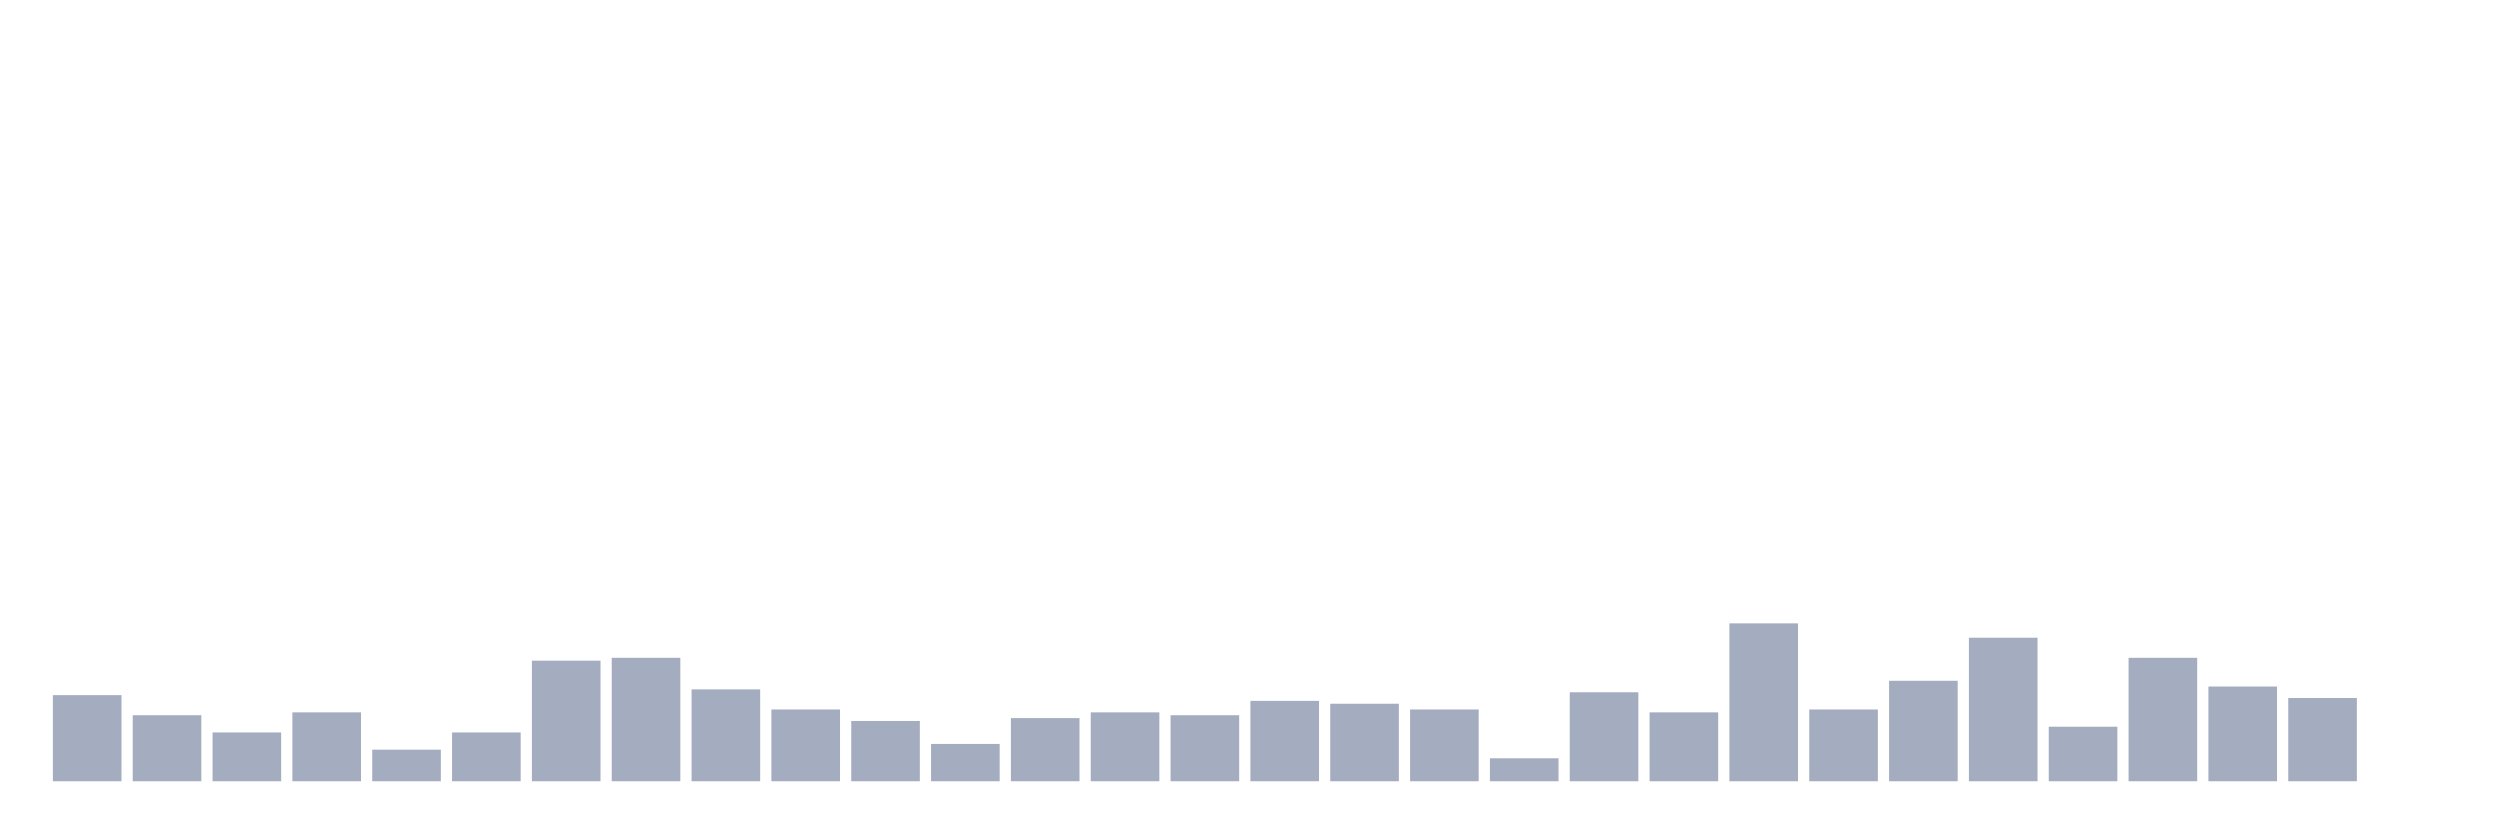
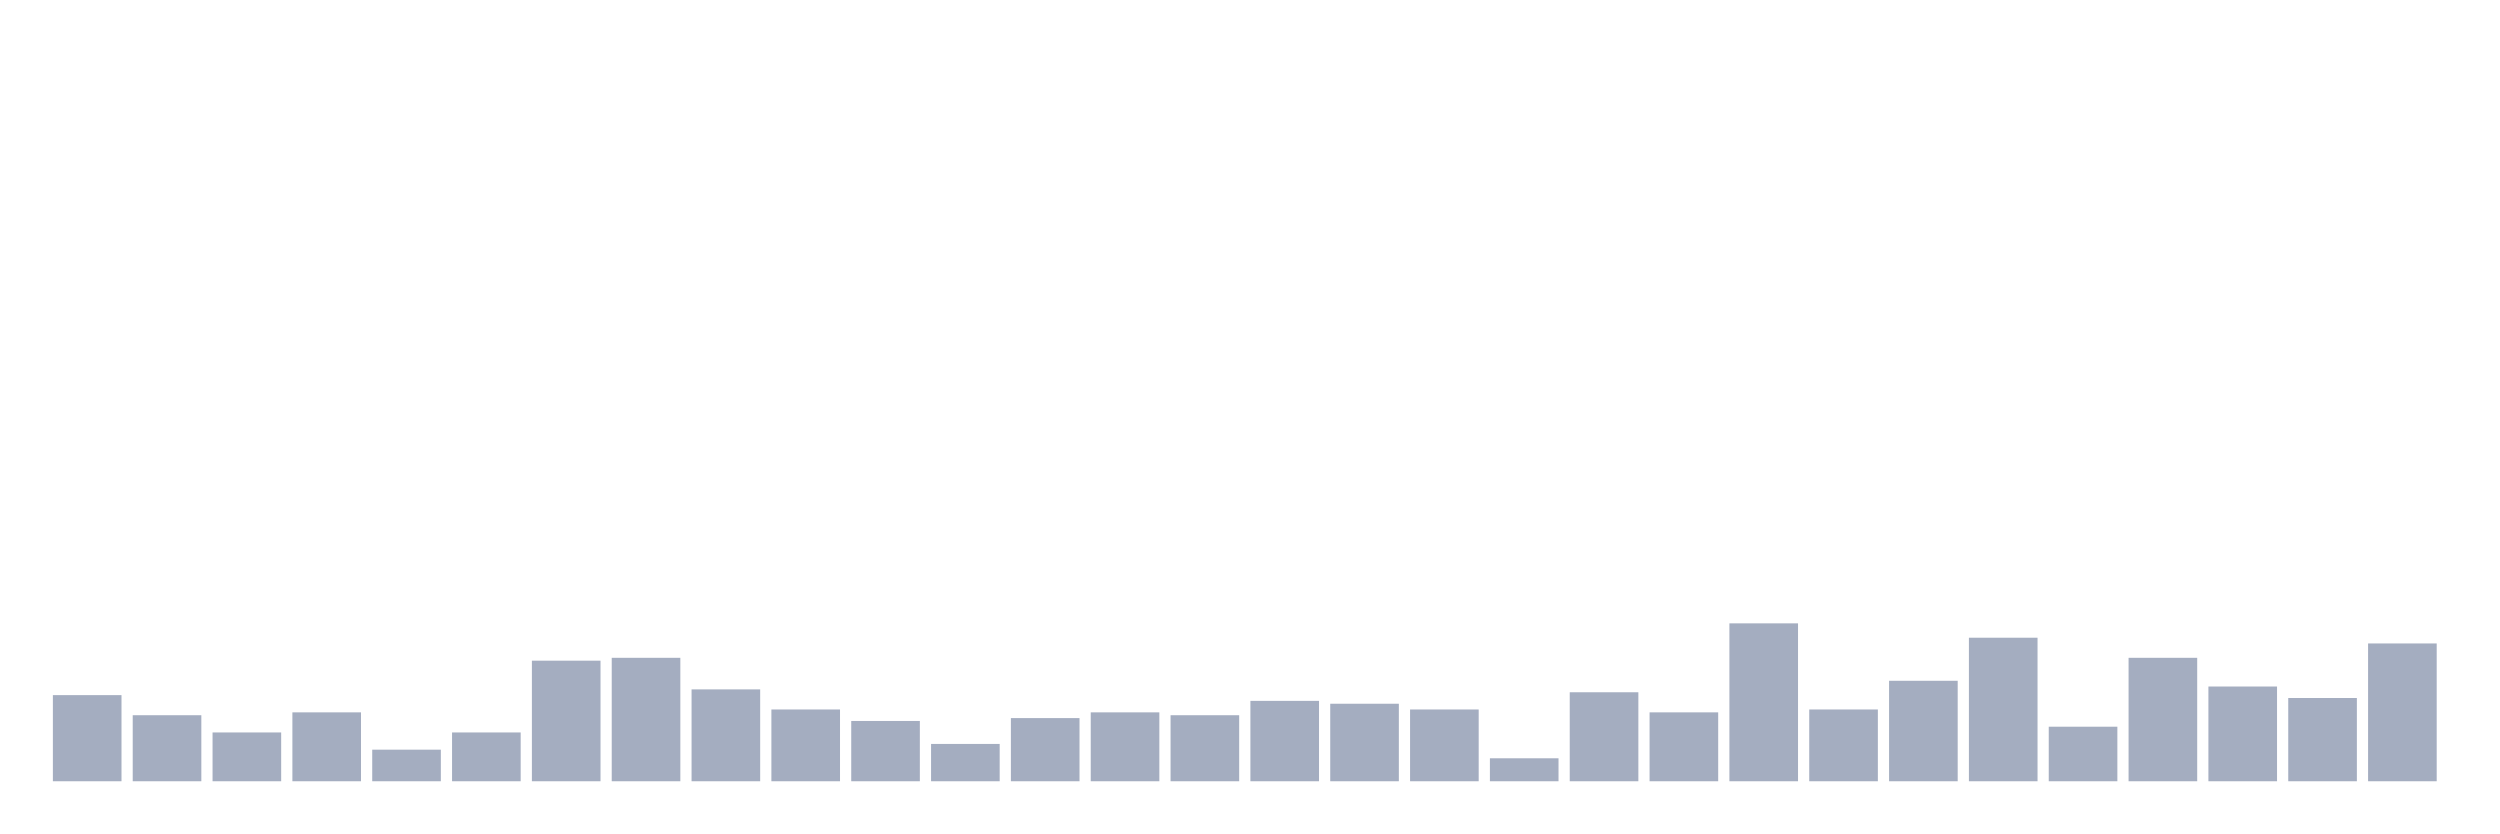
<svg xmlns="http://www.w3.org/2000/svg" viewBox="0 0 480 160">
  <g transform="translate(10,10)">
    <rect class="bar" x="0.153" width="13.175" y="123.465" height="16.535" fill="rgb(164,173,192)" />
    <rect class="bar" x="15.482" width="13.175" y="127.323" height="12.677" fill="rgb(164,173,192)" />
    <rect class="bar" x="30.81" width="13.175" y="130.63" height="9.37" fill="rgb(164,173,192)" />
    <rect class="bar" x="46.138" width="13.175" y="126.772" height="13.228" fill="rgb(164,173,192)" />
    <rect class="bar" x="61.466" width="13.175" y="133.937" height="6.063" fill="rgb(164,173,192)" />
    <rect class="bar" x="76.794" width="13.175" y="130.63" height="9.37" fill="rgb(164,173,192)" />
    <rect class="bar" x="92.123" width="13.175" y="116.85" height="23.15" fill="rgb(164,173,192)" />
    <rect class="bar" x="107.451" width="13.175" y="116.299" height="23.701" fill="rgb(164,173,192)" />
    <rect class="bar" x="122.779" width="13.175" y="122.362" height="17.638" fill="rgb(164,173,192)" />
    <rect class="bar" x="138.107" width="13.175" y="126.22" height="13.78" fill="rgb(164,173,192)" />
    <rect class="bar" x="153.436" width="13.175" y="128.425" height="11.575" fill="rgb(164,173,192)" />
    <rect class="bar" x="168.764" width="13.175" y="132.835" height="7.165" fill="rgb(164,173,192)" />
    <rect class="bar" x="184.092" width="13.175" y="127.874" height="12.126" fill="rgb(164,173,192)" />
    <rect class="bar" x="199.42" width="13.175" y="126.772" height="13.228" fill="rgb(164,173,192)" />
    <rect class="bar" x="214.748" width="13.175" y="127.323" height="12.677" fill="rgb(164,173,192)" />
    <rect class="bar" x="230.077" width="13.175" y="124.567" height="15.433" fill="rgb(164,173,192)" />
    <rect class="bar" x="245.405" width="13.175" y="125.118" height="14.882" fill="rgb(164,173,192)" />
    <rect class="bar" x="260.733" width="13.175" y="126.22" height="13.78" fill="rgb(164,173,192)" />
    <rect class="bar" x="276.061" width="13.175" y="135.591" height="4.409" fill="rgb(164,173,192)" />
    <rect class="bar" x="291.39" width="13.175" y="122.913" height="17.087" fill="rgb(164,173,192)" />
    <rect class="bar" x="306.718" width="13.175" y="126.772" height="13.228" fill="rgb(164,173,192)" />
    <rect class="bar" x="322.046" width="13.175" y="109.685" height="30.315" fill="rgb(164,173,192)" />
    <rect class="bar" x="337.374" width="13.175" y="126.22" height="13.78" fill="rgb(164,173,192)" />
    <rect class="bar" x="352.702" width="13.175" y="120.709" height="19.291" fill="rgb(164,173,192)" />
    <rect class="bar" x="368.031" width="13.175" y="112.441" height="27.559" fill="rgb(164,173,192)" />
    <rect class="bar" x="383.359" width="13.175" y="129.528" height="10.472" fill="rgb(164,173,192)" />
    <rect class="bar" x="398.687" width="13.175" y="116.299" height="23.701" fill="rgb(164,173,192)" />
    <rect class="bar" x="414.015" width="13.175" y="121.811" height="18.189" fill="rgb(164,173,192)" />
    <rect class="bar" x="429.344" width="13.175" y="124.016" height="15.984" fill="rgb(164,173,192)" />
-     <rect class="bar" x="444.672" width="13.175" y="140" height="0" fill="rgb(164,173,192)" />
+     <rect class="bar" x="444.672" width="13.175" y="113.543" height="26.457" fill="rgb(164,173,192)" />
  </g>
</svg>
